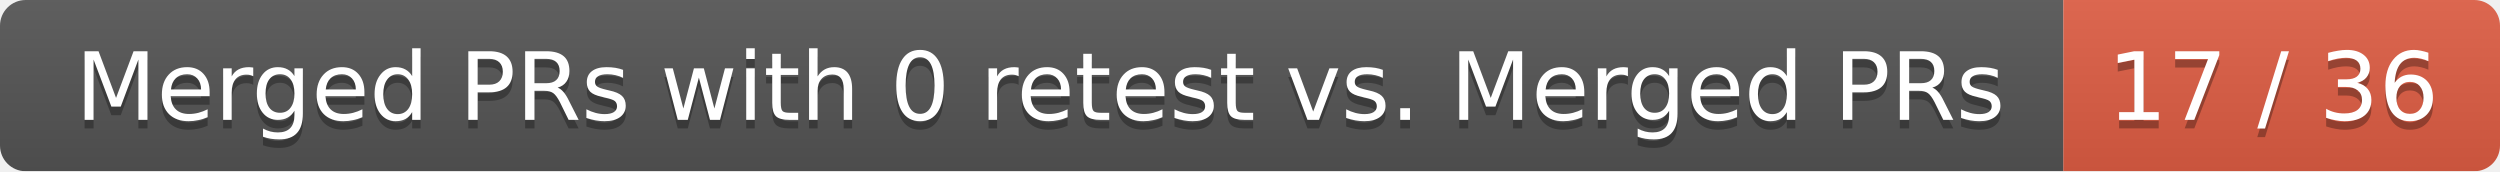
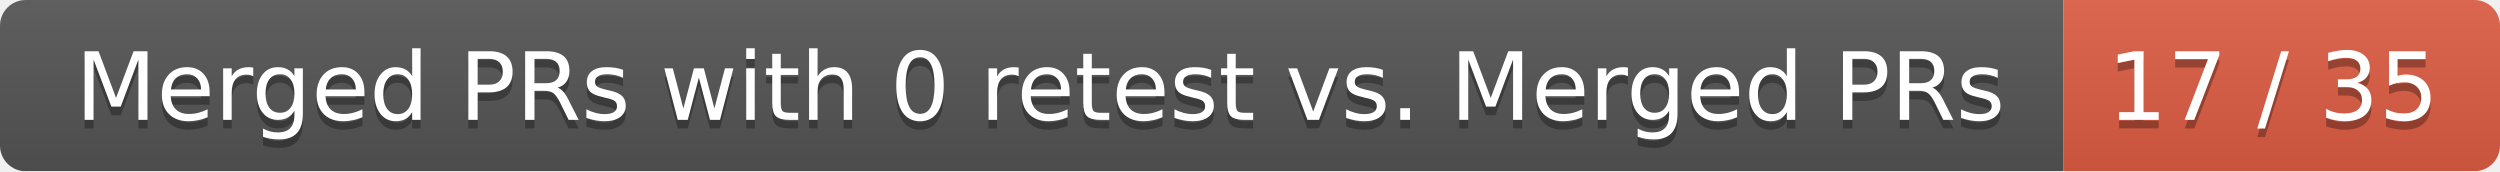
<svg xmlns="http://www.w3.org/2000/svg" width="292" height="20">
  <linearGradient id="smooth" x2="0" y2="100%">
    <stop offset="0" stop-color="#bbb" stop-opacity=".1" />
    <stop offset="1" stop-opacity=".1" />
  </linearGradient>
  <mask id="round">
    <rect width="292" height="20" rx="3" fill="#fff" />
  </mask>
  <g mask="url(#round)">
    <rect width="241" height="20" fill="#555" />
    <rect x="241" width="51" height="20" fill="#e05d44" />
    <rect width="292" height="20" fill="url(#smooth)" />
  </g>
  <g fill="#fff" text-anchor="middle" font-family="DejaVu Sans,Verdana,Geneva,sans-serif" font-size="11">
    <text x="121.5" y="15" fill="#010101" fill-opacity=".3">Merged PRs with 0 retest vs. Merged PRs</text>
    <text x="121.5" y="14">Merged PRs with 0 retest vs. Merged PRs</text>
-     <text x="265.5" y="15" fill="#010101" fill-opacity=".3">17 / 36</text>
-     <text x="265.5" y="14">17 / 36</text>
+     <text x="265.5" y="15" fill="#010101" fill-opacity=".3">17 / 35</text>
+     <text x="265.5" y="14">17 / 35</text>
  </g>
</svg>
